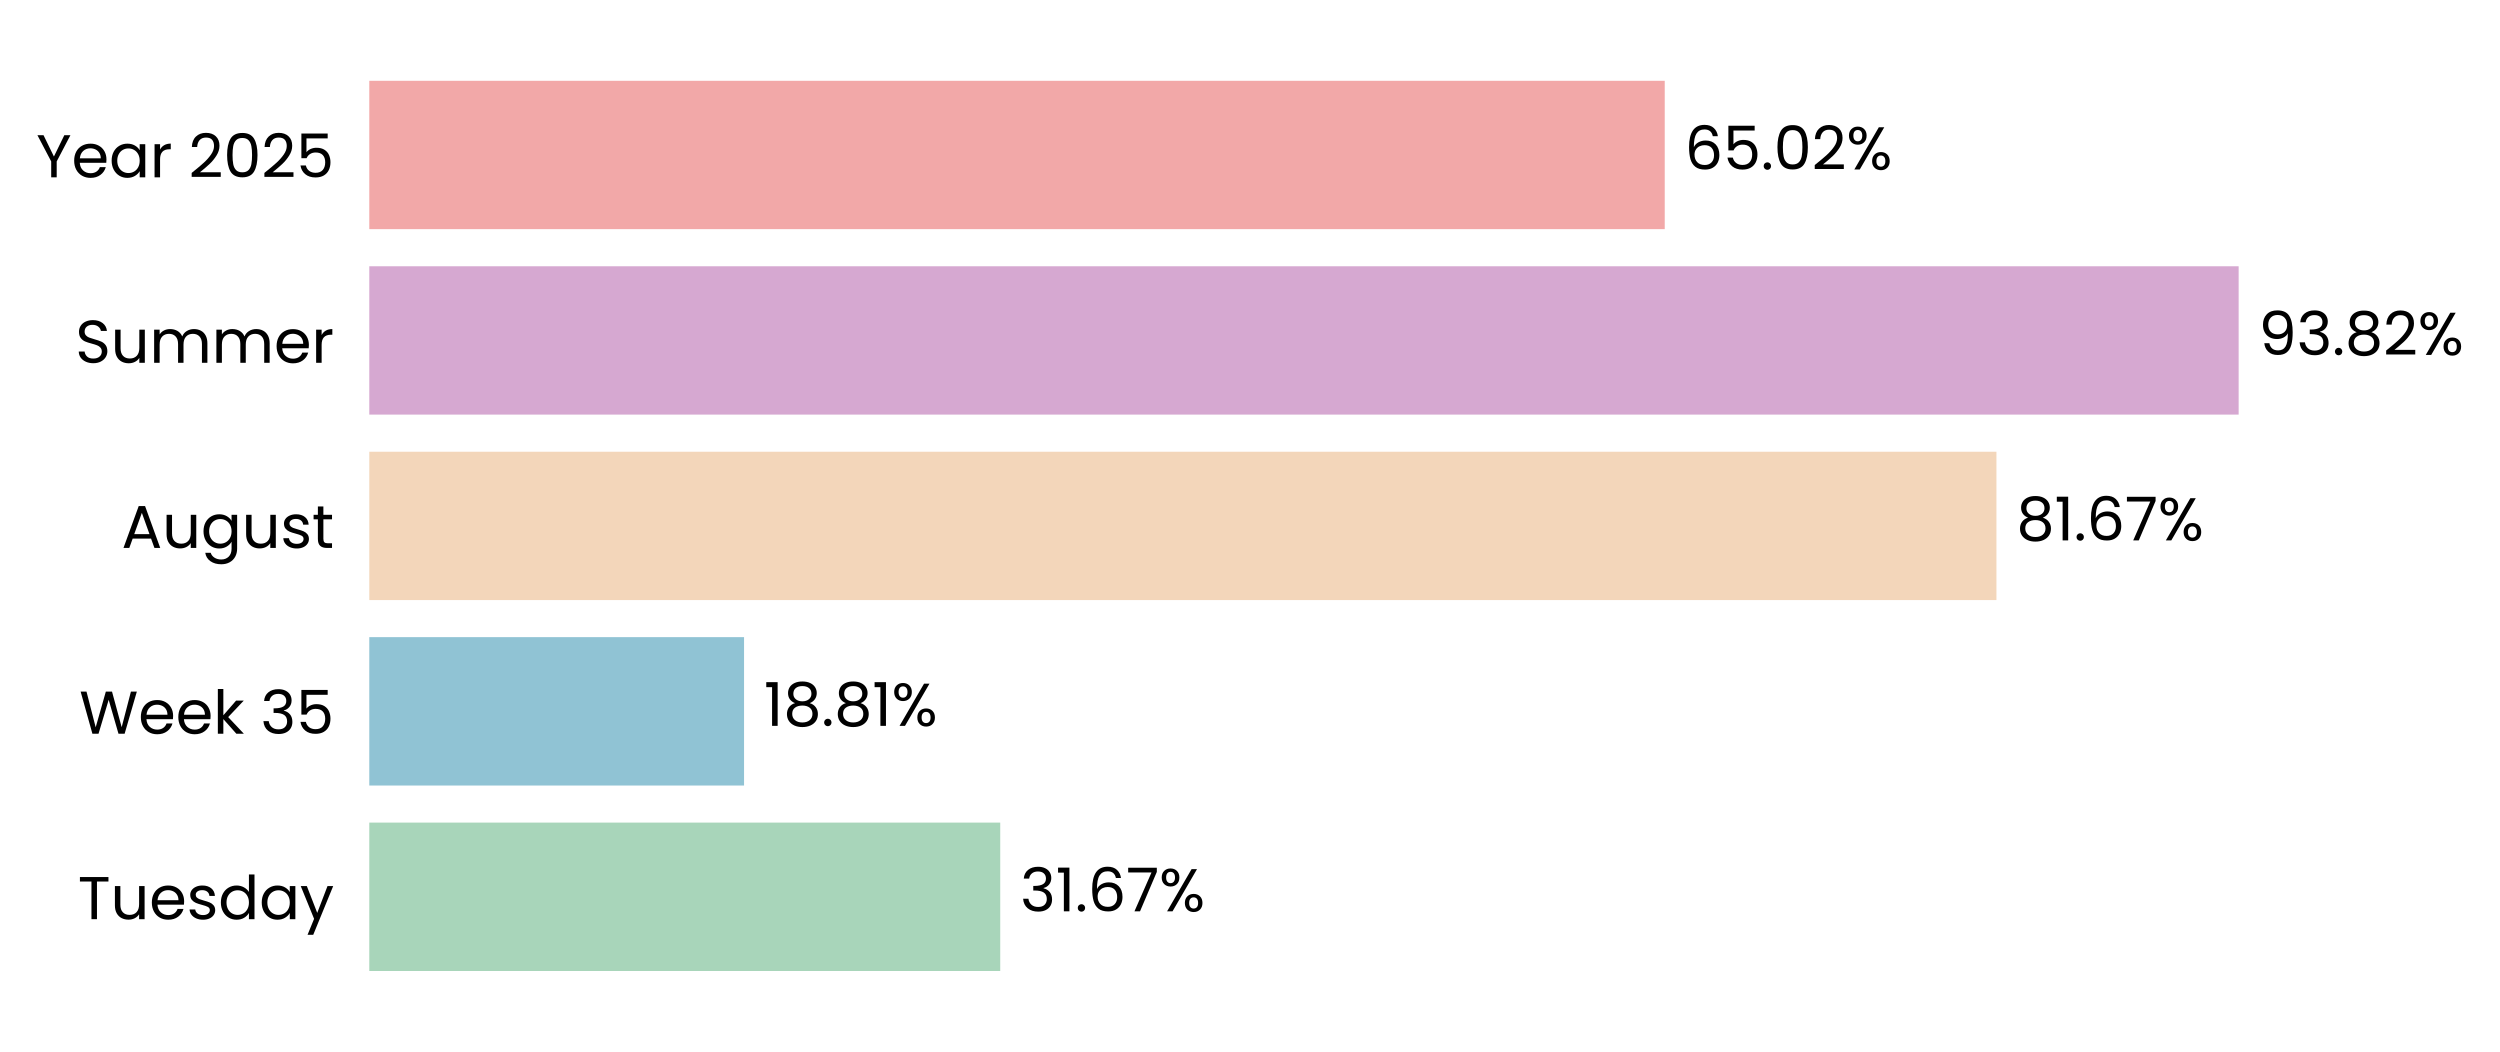
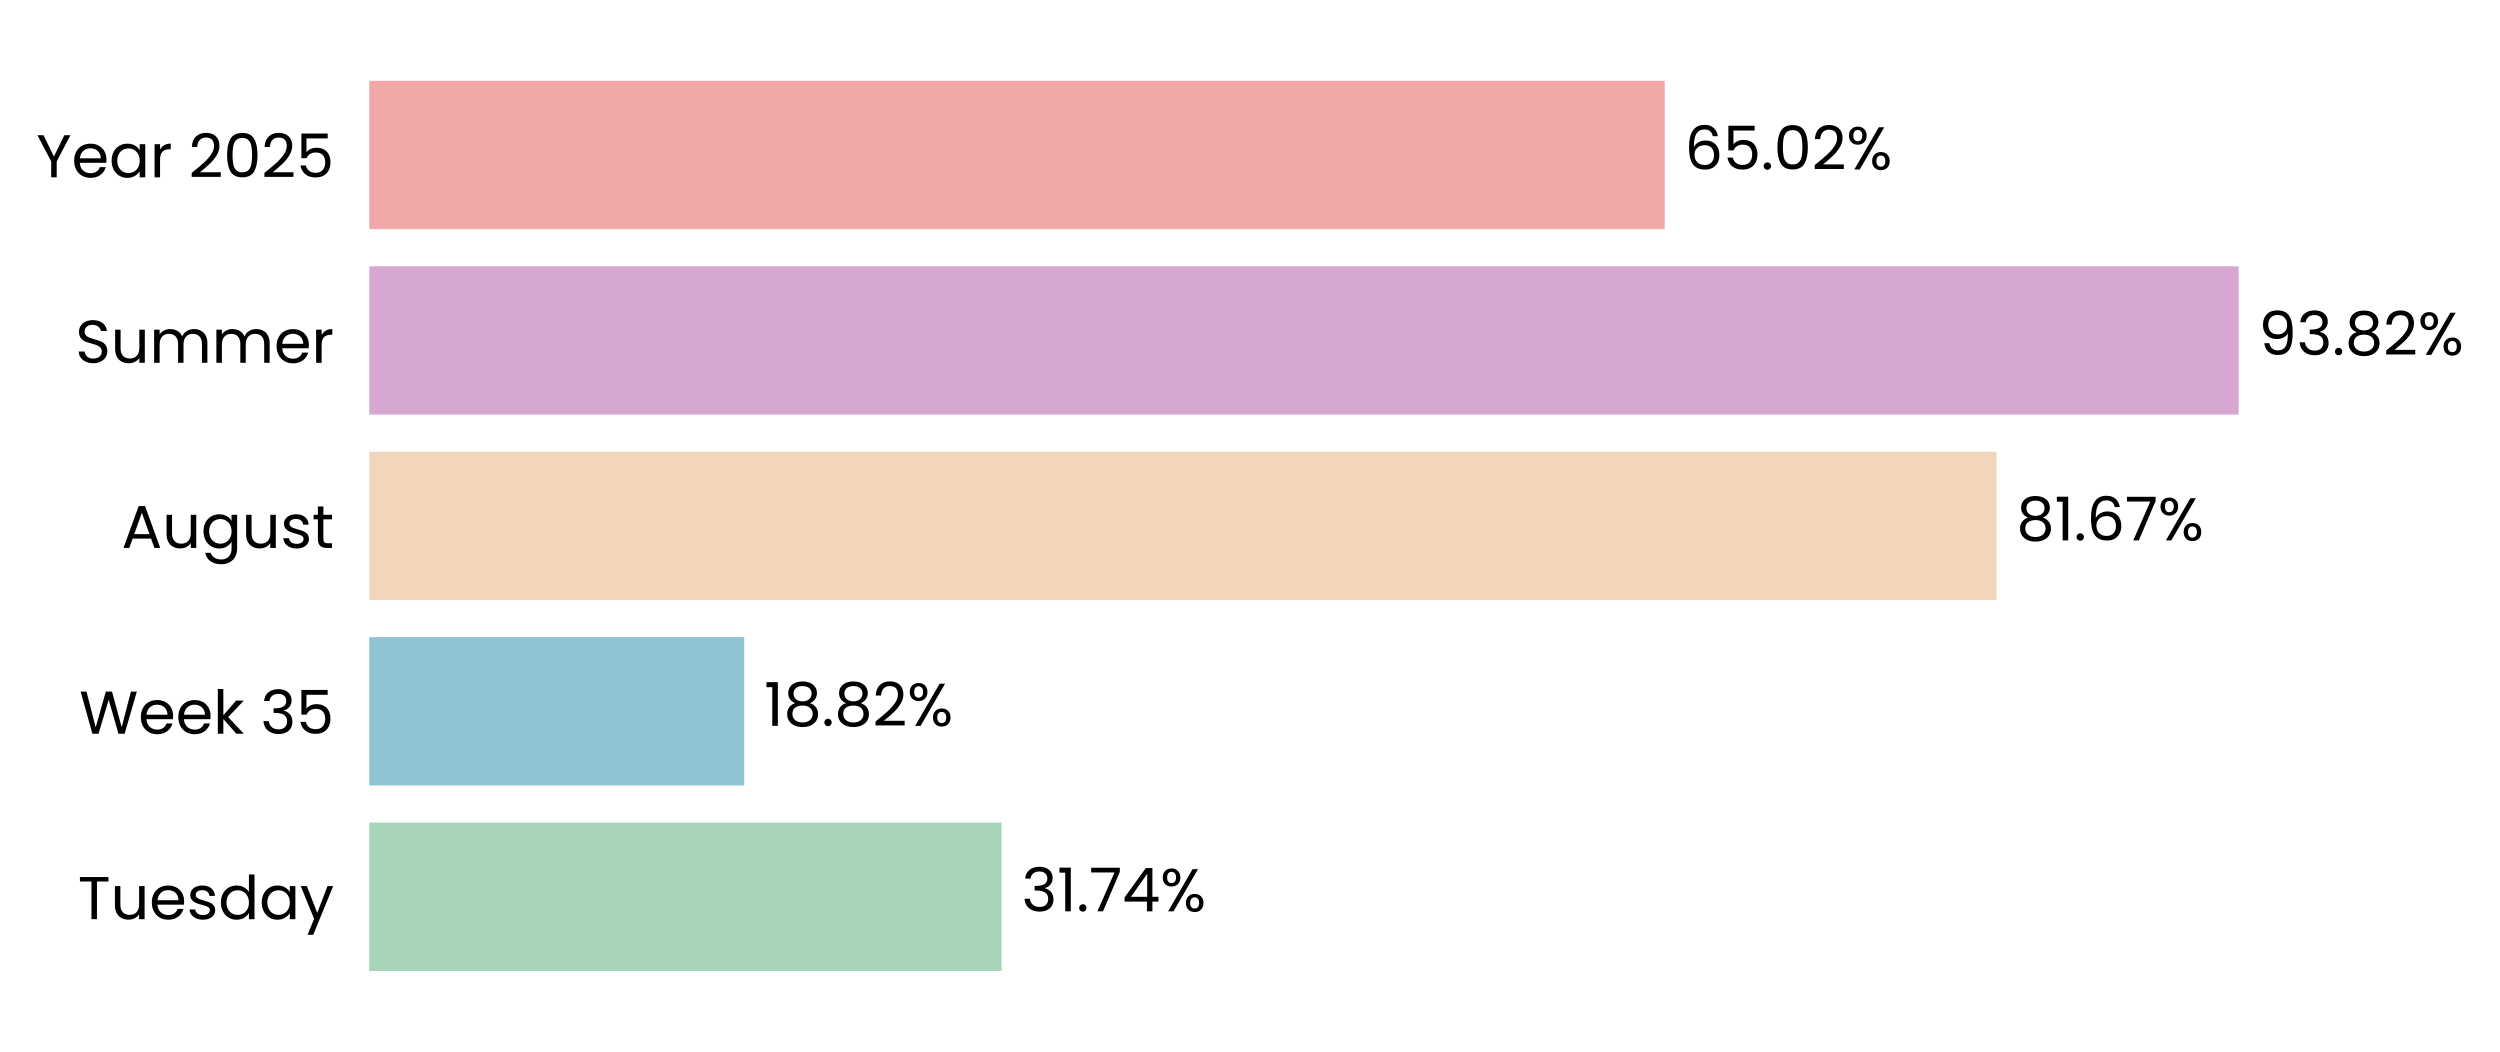
<svg xmlns="http://www.w3.org/2000/svg" xmlns:xlink="http://www.w3.org/1999/xlink" width="496.304pt" height="208.8pt" viewBox="0 0 496.304 208.8" version="1.1">
  <defs>
    <style type="text/css">*{stroke-linejoin: round; stroke-linecap: butt}</style>
  </defs>
  <g id="figure_1">
    <g id="patch_1">
      <path d="M 0 208.8  L 496.304 208.8  L 496.304 0  L 0 0  L 0 208.8  z " style="fill: none" />
    </g>
    <g id="axes_1">
      <g id="patch_2">
-         <path d="M 73.311 201.6  L 468.855 201.6  L 468.855 7.2  L 73.311 7.2  L 73.311 201.6  z " style="fill: none" />
+         <path d="M 73.311 201.6  L 468.852 201.6  L 468.852 7.2  L 73.311 7.2  L 73.311 201.6  z " style="fill: none" />
      </g>
      <g id="patch_3">
-         <path d="M 73.311 192.764  L 198.567 192.764  L 198.567 163.309  L 73.311 163.309  z " clip-path="url(#pa6f647f32a)" style="fill: #a8d5ba" />
+         <path d="M 73.311 192.764  L 198.84 192.764  L 198.84 163.309  L 73.311 163.309  z " clip-path="url(#p697d127660)" style="fill: #a8d5ba" />
      </g>
      <g id="patch_4">
-         <path d="M 73.311 155.945  L 147.711 155.945  L 147.711 126.491  L 73.311 126.491  z " clip-path="url(#pa6f647f32a)" style="fill: #90c3d4" />
+         <path d="M 73.311 155.945  L 147.75 155.945  L 147.75 126.491  L 73.311 126.491  z " clip-path="url(#p697d127660)" style="fill: #90c3d4" />
      </g>
      <g id="patch_5">
-         <path d="M 73.311 119.127  L 396.338 119.127  L 396.338 89.673  L 73.311 89.673  z " clip-path="url(#pa6f647f32a)" style="fill: #f3d6ba" />
+         <path d="M 73.311 119.127  L 396.345 119.127  L 396.345 89.673  L 73.311 89.673  z " clip-path="url(#p697d127660)" style="fill: #f3d6ba" />
      </g>
      <g id="patch_6">
-         <path d="M 73.311 82.309  L 444.42 82.309  L 444.42 52.855  L 73.311 52.855  z " clip-path="url(#pa6f647f32a)" style="fill: #d6a8d1" />
+         <path d="M 73.311 82.309  L 444.42 82.309  L 444.42 52.855  L 73.311 52.855  z " clip-path="url(#p697d127660)" style="fill: #d6a8d1" />
      </g>
      <g id="patch_7">
-         <path d="M 73.311 45.491  L 330.487 45.491  L 330.487 16.036  L 73.311 16.036  z " clip-path="url(#pa6f647f32a)" style="fill: #f2a8a8" />
+         <path d="M 73.311 45.491  L 330.486 45.491  L 330.486 16.036  L 73.311 16.036  z " clip-path="url(#p697d127660)" style="fill: #f2a8a8" />
      </g>
      <g id="matplotlib.axis_1">
        <g id="ytick_1">
          <g id="text_1">
            <g transform="translate(15.4575 182.4764) scale(0.12 -0.12)">
              <defs>
                <path id="Poppins-Regular-54" d="M 3238 4461  L 3238 3987  L 2022 3987  L 2022 0  L 1440 0  L 1440 3987  L 218 3987  L 218 4461  L 3238 4461  z " transform="scale(0.015625)" />
                <path id="Poppins-Regular-75" d="M 3603 3507  L 3603 0  L 3021 0  L 3021 518  Q 2854 250 2556 99  Q 2259 -51 1901 -51  Q 1491 -51 1164 118  Q 838 288 649 627  Q 461 966 461 1453  L 461 3507  L 1037 3507  L 1037 1530  Q 1037 1011 1299 732  Q 1562 454 2016 454  Q 2483 454 2752 742  Q 3021 1030 3021 1581  L 3021 3507  L 3603 3507  z " transform="scale(0.015625)" />
                <path id="Poppins-Regular-65" d="M 3693 1888  Q 3693 1722 3674 1536  L 870 1536  Q 902 1018 1225 726  Q 1549 435 2010 435  Q 2387 435 2640 611  Q 2893 787 2995 1082  L 3622 1082  Q 3482 576 3059 259  Q 2637 -58 2010 -58  Q 1510 -58 1116 166  Q 723 390 499 803  Q 275 1216 275 1760  Q 275 2304 492 2713  Q 710 3123 1104 3344  Q 1498 3565 2010 3565  Q 2509 3565 2893 3347  Q 3277 3130 3485 2749  Q 3693 2368 3693 1888  z M 3091 2010  Q 3091 2342 2944 2582  Q 2797 2822 2544 2947  Q 2291 3072 1984 3072  Q 1542 3072 1232 2790  Q 922 2509 877 2010  L 3091 2010  z " transform="scale(0.015625)" />
                <path id="Poppins-Regular-73" d="M 1734 -58  Q 1331 -58 1011 80  Q 691 218 505 464  Q 320 710 301 1030  L 902 1030  Q 928 768 1149 601  Q 1370 435 1728 435  Q 2061 435 2253 582  Q 2445 730 2445 954  Q 2445 1184 2240 1296  Q 2035 1408 1606 1517  Q 1216 1619 969 1724  Q 723 1830 547 2038  Q 371 2246 371 2586  Q 371 2854 531 3078  Q 691 3302 985 3433  Q 1280 3565 1658 3565  Q 2240 3565 2598 3270  Q 2957 2976 2982 2464  L 2400 2464  Q 2381 2739 2179 2905  Q 1978 3072 1638 3072  Q 1325 3072 1139 2937  Q 954 2803 954 2586  Q 954 2413 1066 2301  Q 1178 2189 1347 2121  Q 1517 2054 1818 1971  Q 2195 1869 2432 1769  Q 2669 1670 2838 1472  Q 3008 1274 3014 954  Q 3014 666 2854 435  Q 2694 205 2403 73  Q 2112 -58 1734 -58  z " transform="scale(0.015625)" />
                <path id="Poppins-Regular-64" d="M 275 1766  Q 275 2304 492 2710  Q 710 3117 1091 3341  Q 1472 3565 1946 3565  Q 2355 3565 2707 3376  Q 3059 3187 3245 2880  L 3245 4736  L 3834 4736  L 3834 0  L 3245 0  L 3245 659  Q 3072 346 2733 144  Q 2394 -58 1939 -58  Q 1472 -58 1091 172  Q 710 403 492 819  Q 275 1235 275 1766  z M 3245 1760  Q 3245 2157 3085 2451  Q 2925 2746 2653 2902  Q 2381 3059 2054 3059  Q 1728 3059 1459 2905  Q 1190 2752 1030 2457  Q 870 2163 870 1766  Q 870 1363 1030 1065  Q 1190 768 1459 611  Q 1728 454 2054 454  Q 2381 454 2653 611  Q 2925 768 3085 1065  Q 3245 1363 3245 1760  z " transform="scale(0.015625)" />
                <path id="Poppins-Regular-61" d="M 275 1766  Q 275 2304 492 2710  Q 710 3117 1091 3341  Q 1472 3565 1939 3565  Q 2400 3565 2739 3366  Q 3078 3168 3245 2867  L 3245 3507  L 3834 3507  L 3834 0  L 3245 0  L 3245 653  Q 3072 346 2729 144  Q 2387 -58 1933 -58  Q 1466 -58 1088 172  Q 710 403 492 819  Q 275 1235 275 1766  z M 3245 1760  Q 3245 2157 3085 2451  Q 2925 2746 2653 2902  Q 2381 3059 2054 3059  Q 1728 3059 1459 2905  Q 1190 2752 1030 2457  Q 870 2163 870 1766  Q 870 1363 1030 1065  Q 1190 768 1459 611  Q 1728 454 2054 454  Q 2381 454 2653 611  Q 2925 768 3085 1065  Q 3245 1363 3245 1760  z " transform="scale(0.015625)" />
                <path id="Poppins-Regular-79" d="M 3514 3507  L 1402 -1651  L 800 -1651  L 1491 38  L 77 3507  L 723 3507  L 1824 666  L 2912 3507  L 3514 3507  z " transform="scale(0.015625)" />
              </defs>
              <use xlink:href="#Poppins-Regular-54" />
              <use xlink:href="#Poppins-Regular-75" transform="translate(54.09999 0)" />
              <use xlink:href="#Poppins-Regular-65" transform="translate(118.1 0)" />
              <use xlink:href="#Poppins-Regular-73" transform="translate(180.1 0)" />
              <use xlink:href="#Poppins-Regular-64" transform="translate(232.3 0)" />
              <use xlink:href="#Poppins-Regular-61" transform="translate(299.8999 0)" />
              <use xlink:href="#Poppins-Regular-79" transform="translate(367.4999 0)" />
            </g>
          </g>
        </g>
        <g id="ytick_2">
          <g id="text_2">
            <g transform="translate(15.73125 145.6582) scale(0.12 -0.12)">
              <defs>
                <path id="Poppins-Regular-57" d="M 6099 4461  L 4806 0  L 4154 0  L 3117 3590  L 2042 0  L 1395 -6  L 147 4461  L 768 4461  L 1741 678  L 2816 4461  L 3469 4461  L 4493 691  L 5472 4461  L 6099 4461  z " transform="scale(0.015625)" />
                <path id="Poppins-Regular-6b" d="M 2451 0  L 1075 1549  L 1075 0  L 493 0  L 493 4736  L 1075 4736  L 1075 1952  L 2426 3507  L 3238 3507  L 1587 1760  L 3245 0  L 2451 0  z " transform="scale(0.015625)" />
                <path id="Poppins-Regular-20" transform="scale(0.015625)" />
                <path id="Poppins-Regular-33" d="M 384 3462  Q 429 4051 838 4384  Q 1248 4717 1901 4717  Q 2336 4717 2653 4560  Q 2970 4403 3133 4134  Q 3296 3866 3296 3526  Q 3296 3130 3069 2842  Q 2842 2554 2477 2470  L 2477 2438  Q 2893 2336 3136 2035  Q 3379 1734 3379 1248  Q 3379 883 3212 592  Q 3046 301 2713 134  Q 2381 -32 1914 -32  Q 1235 -32 800 323  Q 365 678 314 1331  L 877 1331  Q 922 947 1190 704  Q 1459 461 1907 461  Q 2355 461 2588 694  Q 2822 928 2822 1299  Q 2822 1779 2502 1990  Q 2182 2202 1536 2202  L 1389 2202  L 1389 2688  L 1542 2688  Q 2131 2694 2432 2883  Q 2733 3072 2733 3469  Q 2733 3808 2512 4013  Q 2291 4218 1882 4218  Q 1485 4218 1241 4013  Q 998 3808 954 3462  L 384 3462  z " transform="scale(0.015625)" />
                <path id="Poppins-Regular-35" d="M 3347 4122  L 1101 4122  L 1101 2662  Q 1248 2867 1536 2998  Q 1824 3130 2157 3130  Q 2688 3130 3021 2909  Q 3354 2688 3498 2339  Q 3642 1990 3642 1600  Q 3642 1139 3469 774  Q 3296 410 2941 198  Q 2586 -13 2061 -13  Q 1389 -13 973 332  Q 557 678 467 1254  L 1037 1254  Q 1120 890 1389 685  Q 1658 480 2067 480  Q 2573 480 2829 784  Q 3085 1088 3085 1587  Q 3085 2086 2829 2358  Q 2573 2630 2074 2630  Q 1734 2630 1481 2467  Q 1229 2304 1114 2022  L 563 2022  L 563 4634  L 3347 4634  L 3347 4122  z " transform="scale(0.015625)" />
              </defs>
              <use xlink:href="#Poppins-Regular-57" />
              <use xlink:href="#Poppins-Regular-65" transform="translate(97.59999 0)" />
              <use xlink:href="#Poppins-Regular-65" transform="translate(159.6 0)" />
              <use xlink:href="#Poppins-Regular-6b" transform="translate(221.6 0)" />
              <use xlink:href="#Poppins-Regular-20" transform="translate(273.0999 0)" />
              <use xlink:href="#Poppins-Regular-33" transform="translate(299.7999 0)" />
              <use xlink:href="#Poppins-Regular-35" transform="translate(358.6999 0)" />
            </g>
          </g>
        </g>
        <g id="ytick_3">
          <g id="text_3">
            <g transform="translate(24.11812 108.78) scale(0.12 -0.12)">
              <defs>
                <path id="Poppins-Regular-41" d="M 3130 992  L 1184 992  L 826 0  L 211 0  L 1824 4435  L 2496 4435  L 4102 0  L 3488 0  L 3130 992  z M 2963 1466  L 2157 3718  L 1350 1466  L 2963 1466  z " transform="scale(0.015625)" />
                <path id="Poppins-Regular-67" d="M 1939 3565  Q 2394 3565 2736 3366  Q 3078 3168 3245 2867  L 3245 3507  L 3834 3507  L 3834 -77  Q 3834 -557 3629 -931  Q 3424 -1306 3043 -1517  Q 2662 -1728 2157 -1728  Q 1466 -1728 1005 -1401  Q 544 -1075 461 -512  L 1037 -512  Q 1133 -832 1433 -1027  Q 1734 -1222 2157 -1222  Q 2637 -1222 2941 -921  Q 3245 -621 3245 -77  L 3245 659  Q 3072 352 2733 147  Q 2394 -58 1939 -58  Q 1472 -58 1091 172  Q 710 403 492 819  Q 275 1235 275 1766  Q 275 2304 492 2710  Q 710 3117 1091 3341  Q 1472 3565 1939 3565  z M 3245 1760  Q 3245 2157 3085 2451  Q 2925 2746 2653 2902  Q 2381 3059 2054 3059  Q 1728 3059 1459 2905  Q 1190 2752 1030 2457  Q 870 2163 870 1766  Q 870 1363 1030 1065  Q 1190 768 1459 611  Q 1728 454 2054 454  Q 2381 454 2653 611  Q 2925 768 3085 1065  Q 3245 1363 3245 1760  z " transform="scale(0.015625)" />
                <path id="Poppins-Regular-74" d="M 1203 3027  L 1203 960  Q 1203 704 1312 598  Q 1421 493 1690 493  L 2118 493  L 2118 0  L 1594 0  Q 1107 0 864 224  Q 621 448 621 960  L 621 3027  L 166 3027  L 166 3507  L 621 3507  L 621 4390  L 1203 4390  L 1203 3507  L 2118 3507  L 2118 3027  L 1203 3027  z " transform="scale(0.015625)" />
              </defs>
              <use xlink:href="#Poppins-Regular-41" />
              <use xlink:href="#Poppins-Regular-75" transform="translate(67.39999 0)" />
              <use xlink:href="#Poppins-Regular-67" transform="translate(131.4 0)" />
              <use xlink:href="#Poppins-Regular-75" transform="translate(199 0)" />
              <use xlink:href="#Poppins-Regular-73" transform="translate(263 0)" />
              <use xlink:href="#Poppins-Regular-74" transform="translate(315.2 0)" />
            </g>
          </g>
        </g>
        <g id="ytick_4">
          <g id="text_4">
            <g transform="translate(14.95125 72.02182) scale(0.12 -0.12)">
              <defs>
                <path id="Poppins-Regular-53" d="M 1907 -45  Q 1466 -45 1117 112  Q 768 269 569 547  Q 371 826 365 1190  L 986 1190  Q 1018 877 1245 662  Q 1472 448 1907 448  Q 2323 448 2563 656  Q 2803 864 2803 1190  Q 2803 1446 2662 1606  Q 2522 1766 2310 1849  Q 2099 1933 1741 2029  Q 1299 2144 1033 2259  Q 768 2374 579 2620  Q 390 2867 390 3283  Q 390 3648 576 3929  Q 762 4211 1098 4364  Q 1434 4518 1869 4518  Q 2496 4518 2896 4204  Q 3296 3891 3347 3373  L 2707 3373  Q 2675 3629 2438 3824  Q 2202 4019 1811 4019  Q 1446 4019 1216 3830  Q 986 3642 986 3302  Q 986 3059 1123 2905  Q 1261 2752 1462 2672  Q 1664 2592 2029 2490  Q 2470 2368 2739 2249  Q 3008 2131 3200 1884  Q 3392 1638 3392 1216  Q 3392 890 3219 602  Q 3046 314 2707 134  Q 2368 -45 1907 -45  z " transform="scale(0.015625)" />
                <path id="Poppins-Regular-6d" d="M 4710 3571  Q 5120 3571 5440 3401  Q 5760 3232 5945 2893  Q 6131 2554 6131 2067  L 6131 0  L 5555 0  L 5555 1984  Q 5555 2509 5296 2787  Q 5037 3066 4595 3066  Q 4141 3066 3872 2774  Q 3603 2483 3603 1933  L 3603 0  L 3027 0  L 3027 1984  Q 3027 2509 2768 2787  Q 2509 3066 2067 3066  Q 1613 3066 1344 2774  Q 1075 2483 1075 1933  L 1075 0  L 493 0  L 493 3507  L 1075 3507  L 1075 3002  Q 1248 3277 1539 3424  Q 1830 3571 2182 3571  Q 2624 3571 2963 3372  Q 3302 3174 3469 2790  Q 3616 3162 3955 3366  Q 4294 3571 4710 3571  z " transform="scale(0.015625)" />
                <path id="Poppins-Regular-72" d="M 1075 2938  Q 1229 3238 1513 3404  Q 1798 3571 2208 3571  L 2208 2970  L 2054 2970  Q 1075 2970 1075 1907  L 1075 0  L 493 0  L 493 3507  L 1075 3507  L 1075 2938  z " transform="scale(0.015625)" />
              </defs>
              <use xlink:href="#Poppins-Regular-53" />
              <use xlink:href="#Poppins-Regular-75" transform="translate(58.7 0)" />
              <use xlink:href="#Poppins-Regular-6d" transform="translate(122.7 0)" />
              <use xlink:href="#Poppins-Regular-6d" transform="translate(225.7 0)" />
              <use xlink:href="#Poppins-Regular-65" transform="translate(328.7 0)" />
              <use xlink:href="#Poppins-Regular-72" transform="translate(390.6999 0)" />
            </g>
          </g>
        </g>
        <g id="ytick_5">
          <g id="text_5">
            <g transform="translate(7.2 35.20364) scale(0.12 -0.12)">
              <defs>
                <path id="Poppins-Regular-59" d="M 3616 4461  L 2163 1683  L 2163 0  L 1581 0  L 1581 1683  L 122 4461  L 768 4461  L 1869 2202  L 2970 4461  L 3616 4461  z " transform="scale(0.015625)" />
                <path id="Poppins-Regular-32" d="M 326 467  Q 1139 1120 1600 1539  Q 2061 1958 2377 2416  Q 2694 2874 2694 3315  Q 2694 3731 2492 3971  Q 2291 4211 1843 4211  Q 1408 4211 1168 3939  Q 928 3667 909 3213  L 346 3213  Q 371 3930 780 4320  Q 1190 4710 1837 4710  Q 2496 4710 2883 4345  Q 3270 3981 3270 3341  Q 3270 2810 2953 2307  Q 2637 1805 2233 1424  Q 1830 1043 1203 538  L 3405 538  L 3405 51  L 326 51  L 326 467  z " transform="scale(0.015625)" />
                <path id="Poppins-Regular-30" d="M 397 2362  Q 397 3462 755 4080  Q 1114 4698 2010 4698  Q 2899 4698 3257 4080  Q 3616 3462 3616 2362  Q 3616 1242 3257 621  Q 2899 0 2010 0  Q 1114 0 755 621  Q 397 1242 397 2362  z M 3040 2362  Q 3040 2918 2966 3305  Q 2893 3693 2665 3929  Q 2438 4166 2010 4166  Q 1574 4166 1347 3929  Q 1120 3693 1046 3305  Q 973 2918 973 2362  Q 973 1786 1046 1395  Q 1120 1005 1347 768  Q 1574 531 2010 531  Q 2438 531 2665 768  Q 2893 1005 2966 1395  Q 3040 1786 3040 2362  z " transform="scale(0.015625)" />
              </defs>
              <use xlink:href="#Poppins-Regular-59" />
              <use xlink:href="#Poppins-Regular-65" transform="translate(58.39999 0)" />
              <use xlink:href="#Poppins-Regular-61" transform="translate(120.4 0)" />
              <use xlink:href="#Poppins-Regular-72" transform="translate(188 0)" />
              <use xlink:href="#Poppins-Regular-20" transform="translate(225.3 0)" />
              <use xlink:href="#Poppins-Regular-32" transform="translate(252 0)" />
              <use xlink:href="#Poppins-Regular-30" transform="translate(309.4999 0)" />
              <use xlink:href="#Poppins-Regular-32" transform="translate(372.2999 0)" />
              <use xlink:href="#Poppins-Regular-35" transform="translate(429.7999 0)" />
            </g>
          </g>
        </g>
      </g>
      <g id="text_6">
-         <g transform="translate(202.5221 180.9164) scale(0.12 -0.12)">
+         <g transform="translate(202.7958 180.9164) scale(0.12 -0.12)">
          <defs>
            <path id="Poppins-Regular-31" d="M 243 4096  L 243 4627  L 1446 4627  L 1446 0  L 858 0  L 858 4096  L 243 4096  z " transform="scale(0.015625)" />
            <path id="Poppins-Regular-2e" d="M 678 -38  Q 512 -38 397 77  Q 282 192 282 358  Q 282 525 397 640  Q 512 755 678 755  Q 838 755 950 640  Q 1062 525 1062 358  Q 1062 192 950 77  Q 838 -38 678 -38  z " transform="scale(0.015625)" />
-             <path id="Poppins-Regular-36" d="M 2976 3526  Q 2835 4237 2099 4237  Q 1530 4237 1248 3798  Q 966 3360 973 2355  Q 1120 2688 1462 2877  Q 1805 3066 2227 3066  Q 2886 3066 3280 2656  Q 3674 2246 3674 1523  Q 3674 1088 3504 742  Q 3334 397 2992 192  Q 2650 -13 2163 -13  Q 1504 -13 1133 281  Q 762 576 614 1094  Q 467 1613 467 2374  Q 467 4723 2106 4723  Q 2733 4723 3091 4384  Q 3450 4045 3514 3526  L 2976 3526  z M 2106 2573  Q 1830 2573 1587 2461  Q 1344 2349 1193 2121  Q 1043 1894 1043 1568  Q 1043 1082 1324 778  Q 1606 474 2131 474  Q 2579 474 2844 752  Q 3110 1030 3110 1504  Q 3110 2003 2854 2288  Q 2598 2573 2106 2573  z " transform="scale(0.015625)" />
            <path id="Poppins-Regular-37" d="M 3245 4173  L 1466 0  L 877 0  L 2682 4115  L 211 4115  L 211 4614  L 3245 4614  L 3245 4173  z " transform="scale(0.015625)" />
+             <path id="Poppins-Regular-34" d="M 256 1030  L 256 1472  L 2502 4582  L 3200 4582  L 3200 1536  L 3840 1536  L 3840 1030  L 3200 1030  L 3200 0  L 2624 0  L 2624 1030  L 256 1030  z M 2650 3974  L 928 1536  L 2650 1536  L 2650 3974  z " transform="scale(0.015625)" />
            <path id="Poppins-Regular-25" d="M 269 3584  Q 269 4019 531 4278  Q 794 4538 1203 4538  Q 1613 4538 1875 4278  Q 2138 4019 2138 3584  Q 2138 3142 1875 2883  Q 1613 2624 1203 2624  Q 794 2624 531 2883  Q 269 3142 269 3584  z M 4006 4467  L 1414 0  L 838 0  L 3430 4467  L 4006 4467  z M 1203 4179  Q 986 4179 861 4028  Q 736 3878 736 3584  Q 736 3290 861 3136  Q 986 2982 1203 2982  Q 1421 2982 1549 3139  Q 1677 3296 1677 3584  Q 1677 3878 1549 4028  Q 1421 4179 1203 4179  z M 2720 883  Q 2720 1325 2982 1584  Q 3245 1843 3654 1843  Q 4064 1843 4323 1584  Q 4582 1325 4582 883  Q 4582 448 4323 185  Q 4064 -77 3654 -77  Q 3245 -77 2982 182  Q 2720 442 2720 883  z M 3648 1478  Q 3430 1478 3302 1328  Q 3174 1178 3174 883  Q 3174 595 3302 444  Q 3430 294 3648 294  Q 3866 294 3994 444  Q 4122 595 4122 883  Q 4122 1178 3994 1328  Q 3866 1478 3648 1478  z " transform="scale(0.015625)" />
          </defs>
          <use xlink:href="#Poppins-Regular-33" />
          <use xlink:href="#Poppins-Regular-31" transform="translate(58.89999 0)" />
          <use xlink:href="#Poppins-Regular-2e" transform="translate(90.89998 0)" />
-           <use xlink:href="#Poppins-Regular-36" transform="translate(111.9 0)" />
-           <use xlink:href="#Poppins-Regular-37" transform="translate(175.3999 0)" />
-           <use xlink:href="#Poppins-Regular-25" transform="translate(229.9999 0)" />
+           <use xlink:href="#Poppins-Regular-37" transform="translate(111.9 0)" />
+           <use xlink:href="#Poppins-Regular-34" transform="translate(166.5 0)" />
+           <use xlink:href="#Poppins-Regular-25" transform="translate(229.3999 0)" />
        </g>
      </g>
      <g id="text_7">
-         <g transform="translate(151.6665 144.0982) scale(0.12 -0.12)">
+         <g transform="translate(151.7052 144.0982) scale(0.12 -0.12)">
          <defs>
            <path id="Poppins-Regular-38" d="M 1242 2406  Q 883 2547 691 2816  Q 499 3085 499 3469  Q 499 3814 672 4092  Q 845 4371 1187 4534  Q 1530 4698 2016 4698  Q 2502 4698 2844 4534  Q 3187 4371 3363 4092  Q 3539 3814 3539 3469  Q 3539 3098 3340 2819  Q 3142 2541 2797 2406  Q 3194 2285 3427 1981  Q 3661 1677 3661 1248  Q 3661 832 3456 521  Q 3251 211 2876 41  Q 2502 -128 2016 -128  Q 1530 -128 1162 41  Q 794 211 589 521  Q 384 832 384 1248  Q 384 1677 614 1984  Q 845 2291 1242 2406  z M 2976 3398  Q 2976 3789 2720 4000  Q 2464 4211 2016 4211  Q 1574 4211 1318 4000  Q 1062 3789 1062 3392  Q 1062 3034 1328 2816  Q 1594 2598 2016 2598  Q 2445 2598 2710 2819  Q 2976 3040 2976 3398  z M 2016 2150  Q 1542 2150 1241 1929  Q 941 1709 941 1267  Q 941 858 1232 608  Q 1523 358 2016 358  Q 2509 358 2797 608  Q 3085 858 3085 1267  Q 3085 1696 2790 1923  Q 2496 2150 2016 2150  z " transform="scale(0.015625)" />
          </defs>
          <use xlink:href="#Poppins-Regular-31" />
          <use xlink:href="#Poppins-Regular-38" transform="translate(31.99998 0)" />
          <use xlink:href="#Poppins-Regular-2e" transform="translate(95.09998 0)" />
          <use xlink:href="#Poppins-Regular-38" transform="translate(116.1 0)" />
-           <use xlink:href="#Poppins-Regular-31" transform="translate(179.2 0)" />
-           <use xlink:href="#Poppins-Regular-25" transform="translate(211.1999 0)" />
+           <use xlink:href="#Poppins-Regular-32" transform="translate(179.2 0)" />
+           <use xlink:href="#Poppins-Regular-25" transform="translate(236.6999 0)" />
        </g>
      </g>
      <g id="text_8">
-         <g transform="translate(400.2938 107.28) scale(0.12 -0.12)">
+         <g transform="translate(400.3003 107.28) scale(0.12 -0.12)">
+           <defs>
+             <path id="Poppins-Regular-36" d="M 2976 3526  Q 2835 4237 2099 4237  Q 1530 4237 1248 3798  Q 966 3360 973 2355  Q 1120 2688 1462 2877  Q 1805 3066 2227 3066  Q 2886 3066 3280 2656  Q 3674 2246 3674 1523  Q 3674 1088 3504 742  Q 3334 397 2992 192  Q 2650 -13 2163 -13  Q 1504 -13 1133 281  Q 762 576 614 1094  Q 467 1613 467 2374  Q 467 4723 2106 4723  Q 2733 4723 3091 4384  Q 3450 4045 3514 3526  L 2976 3526  z M 2106 2573  Q 1830 2573 1587 2461  Q 1344 2349 1193 2121  Q 1043 1894 1043 1568  Q 1043 1082 1324 778  Q 1606 474 2131 474  Q 2579 474 2844 752  Q 3110 1030 3110 1504  Q 3110 2003 2854 2288  Q 2598 2573 2106 2573  z " transform="scale(0.015625)" />
+           </defs>
          <use xlink:href="#Poppins-Regular-38" />
          <use xlink:href="#Poppins-Regular-31" transform="translate(63.09999 0)" />
          <use xlink:href="#Poppins-Regular-2e" transform="translate(95.09998 0)" />
          <use xlink:href="#Poppins-Regular-36" transform="translate(116.1 0)" />
          <use xlink:href="#Poppins-Regular-37" transform="translate(179.5999 0)" />
          <use xlink:href="#Poppins-Regular-25" transform="translate(234.1999 0)" />
        </g>
      </g>
      <g id="text_9">
-         <g transform="translate(448.3753 70.46182) scale(0.12 -0.12)">
+         <g transform="translate(448.3755 70.46182) scale(0.12 -0.12)">
          <defs>
            <path id="Poppins-Regular-39" d="M 1146 1242  Q 1210 877 1443 678  Q 1677 480 2074 480  Q 2605 480 2857 896  Q 3110 1312 3098 2298  Q 2963 2010 2649 1846  Q 2336 1683 1952 1683  Q 1523 1683 1187 1859  Q 851 2035 659 2374  Q 467 2714 467 3194  Q 467 3878 864 4297  Q 1261 4717 1990 4717  Q 2886 4717 3248 4134  Q 3610 3552 3610 2400  Q 3610 1594 3466 1069  Q 3322 544 2979 269  Q 2637 -6 2042 -6  Q 1389 -6 1024 346  Q 659 698 608 1242  L 1146 1242  z M 2048 2176  Q 2477 2176 2752 2441  Q 3027 2707 3027 3162  Q 3027 3642 2758 3936  Q 2490 4230 2003 4230  Q 1555 4230 1289 3948  Q 1024 3667 1024 3206  Q 1024 2739 1286 2457  Q 1549 2176 2048 2176  z " transform="scale(0.015625)" />
          </defs>
          <use xlink:href="#Poppins-Regular-39" />
          <use xlink:href="#Poppins-Regular-33" transform="translate(62.99999 0)" />
          <use xlink:href="#Poppins-Regular-2e" transform="translate(121.9 0)" />
          <use xlink:href="#Poppins-Regular-38" transform="translate(142.9 0)" />
          <use xlink:href="#Poppins-Regular-32" transform="translate(206 0)" />
          <use xlink:href="#Poppins-Regular-25" transform="translate(263.4999 0)" />
        </g>
      </g>
      <g id="text_10">
-         <g transform="translate(334.4422 33.64364) scale(0.12 -0.12)">
+         <g transform="translate(334.441 33.64364) scale(0.12 -0.12)">
          <use xlink:href="#Poppins-Regular-36" />
          <use xlink:href="#Poppins-Regular-35" transform="translate(63.49999 0)" />
          <use xlink:href="#Poppins-Regular-2e" transform="translate(126.3 0)" />
          <use xlink:href="#Poppins-Regular-30" transform="translate(147.3 0)" />
          <use xlink:href="#Poppins-Regular-32" transform="translate(210.0999 0)" />
          <use xlink:href="#Poppins-Regular-25" transform="translate(267.5999 0)" />
        </g>
      </g>
    </g>
  </g>
  <defs>
-     <clipPath id="pa6f647f32a">
-       <rect x="73.311" y="7.2" width="395.543" height="194.4" />
+     <clipPath id="p697d127660">
+       <rect x="73.311" y="7.2" width="395.541" height="194.4" />
    </clipPath>
  </defs>
</svg>
